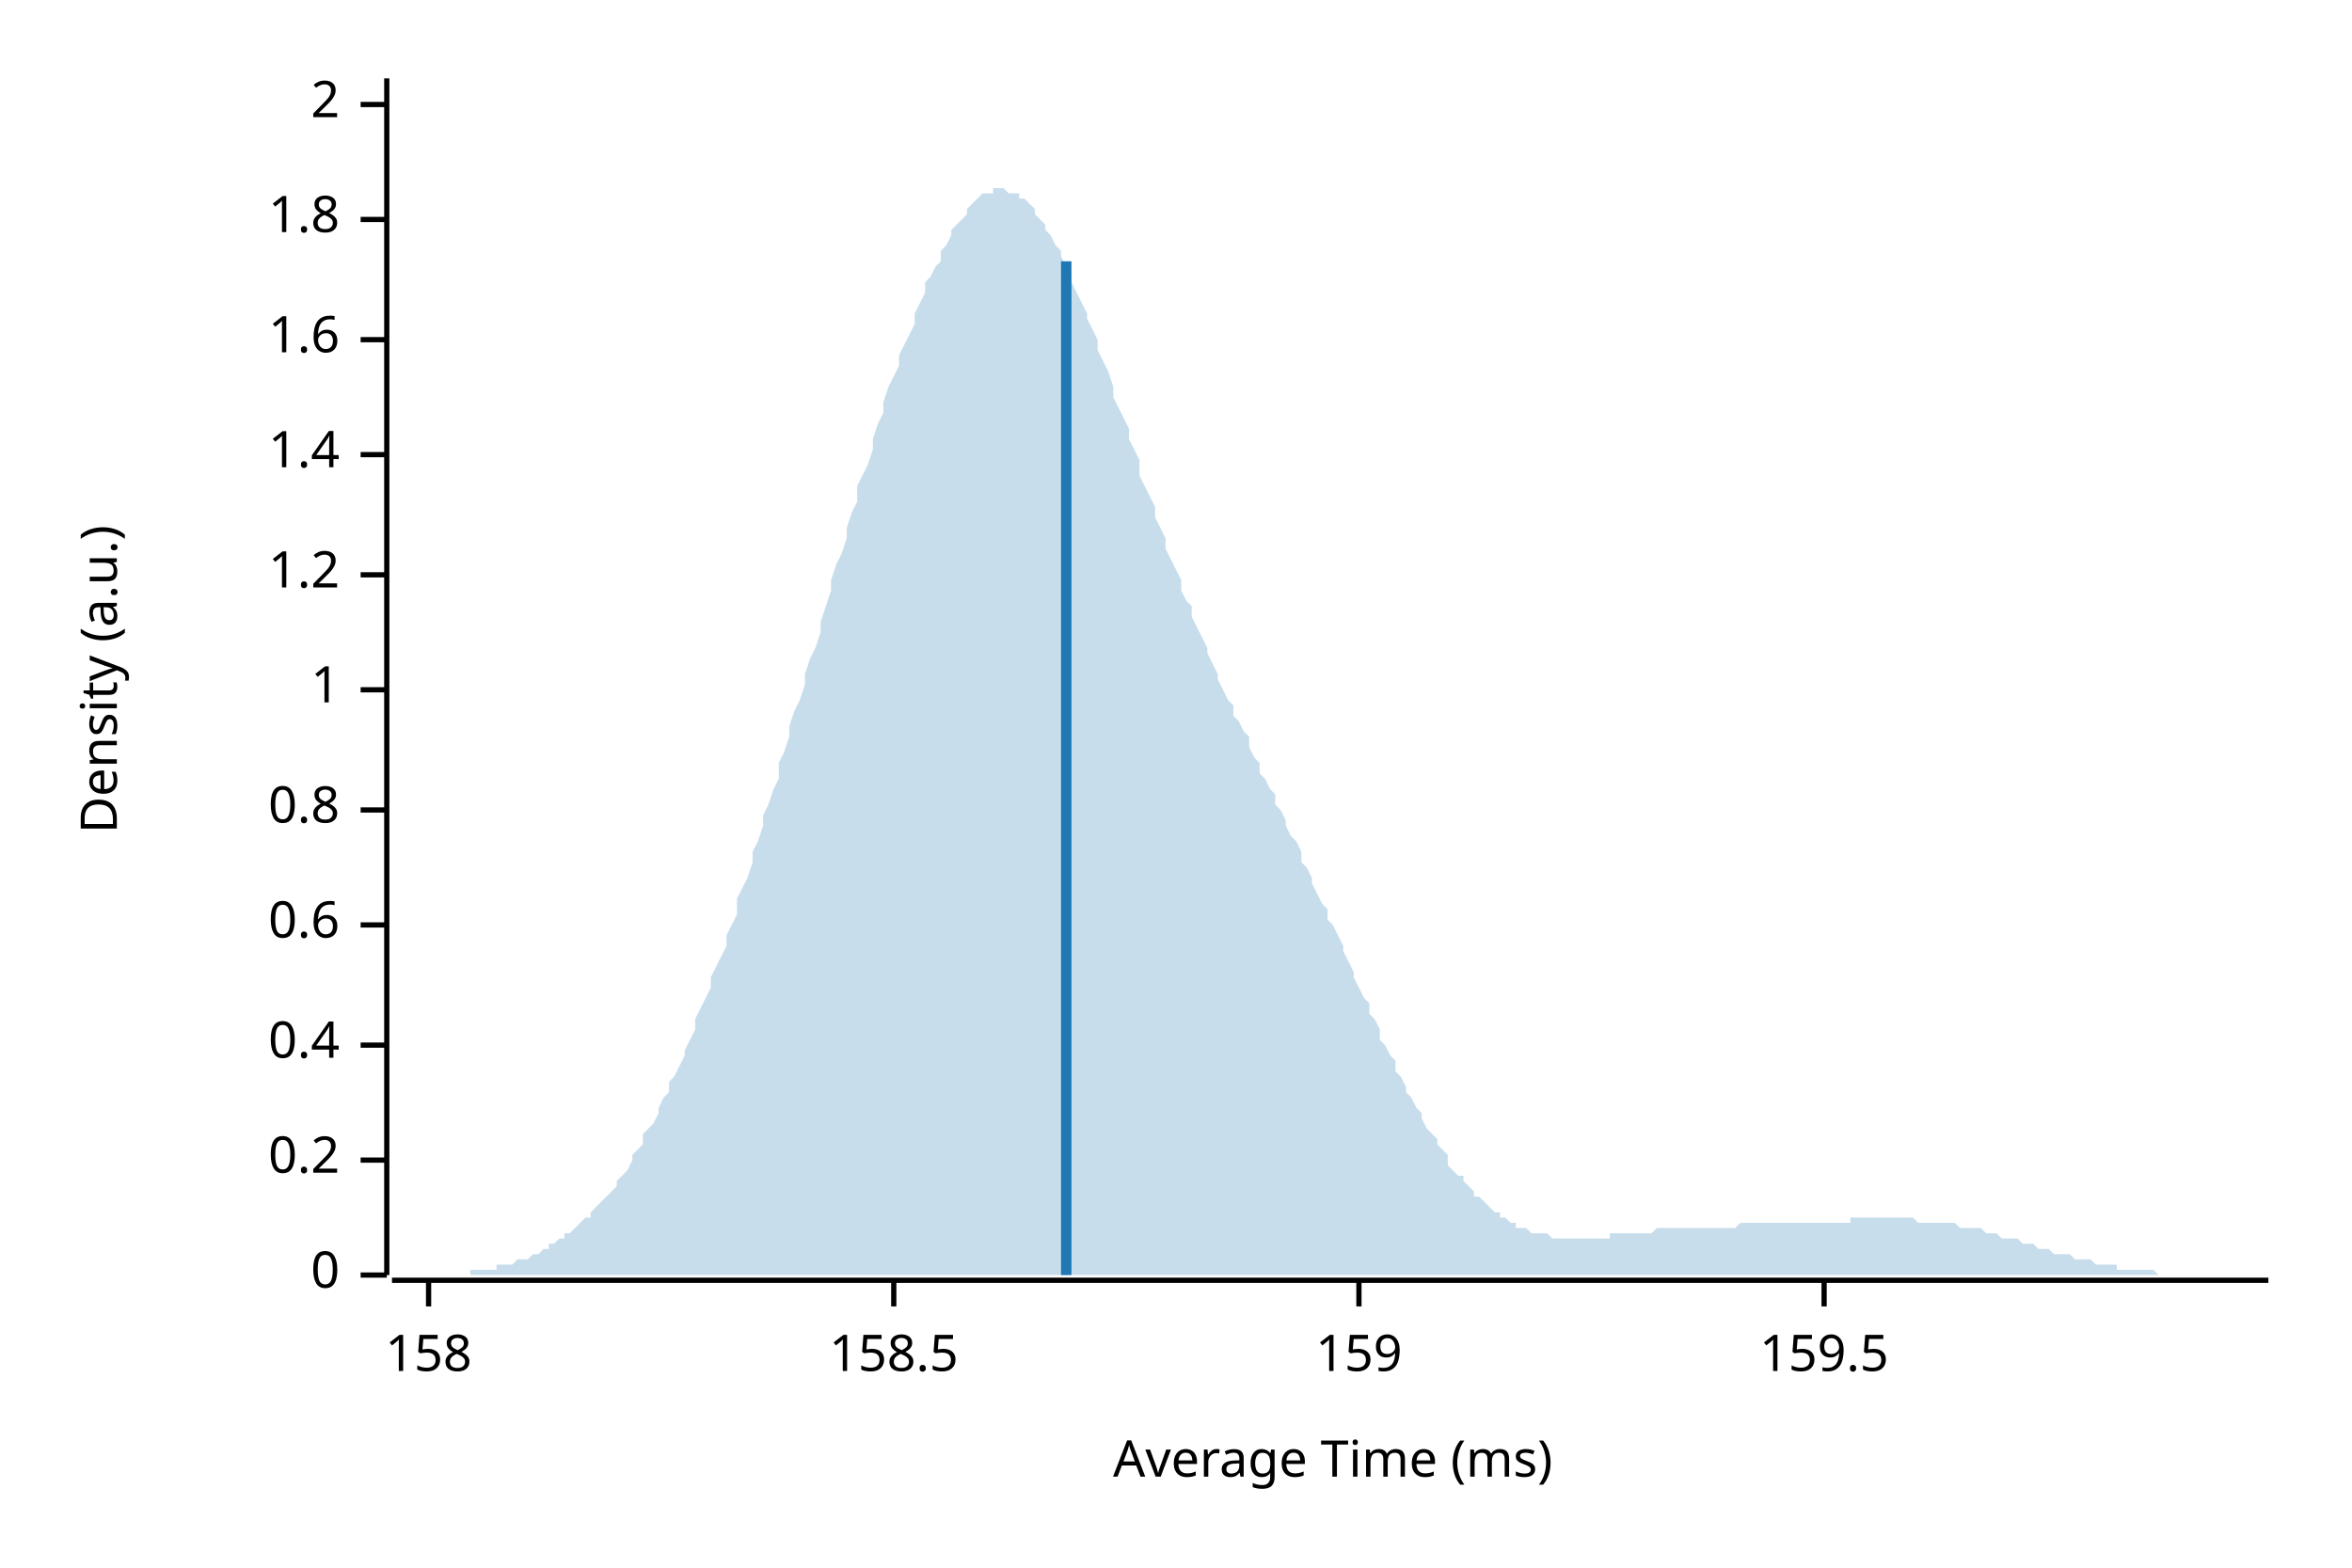
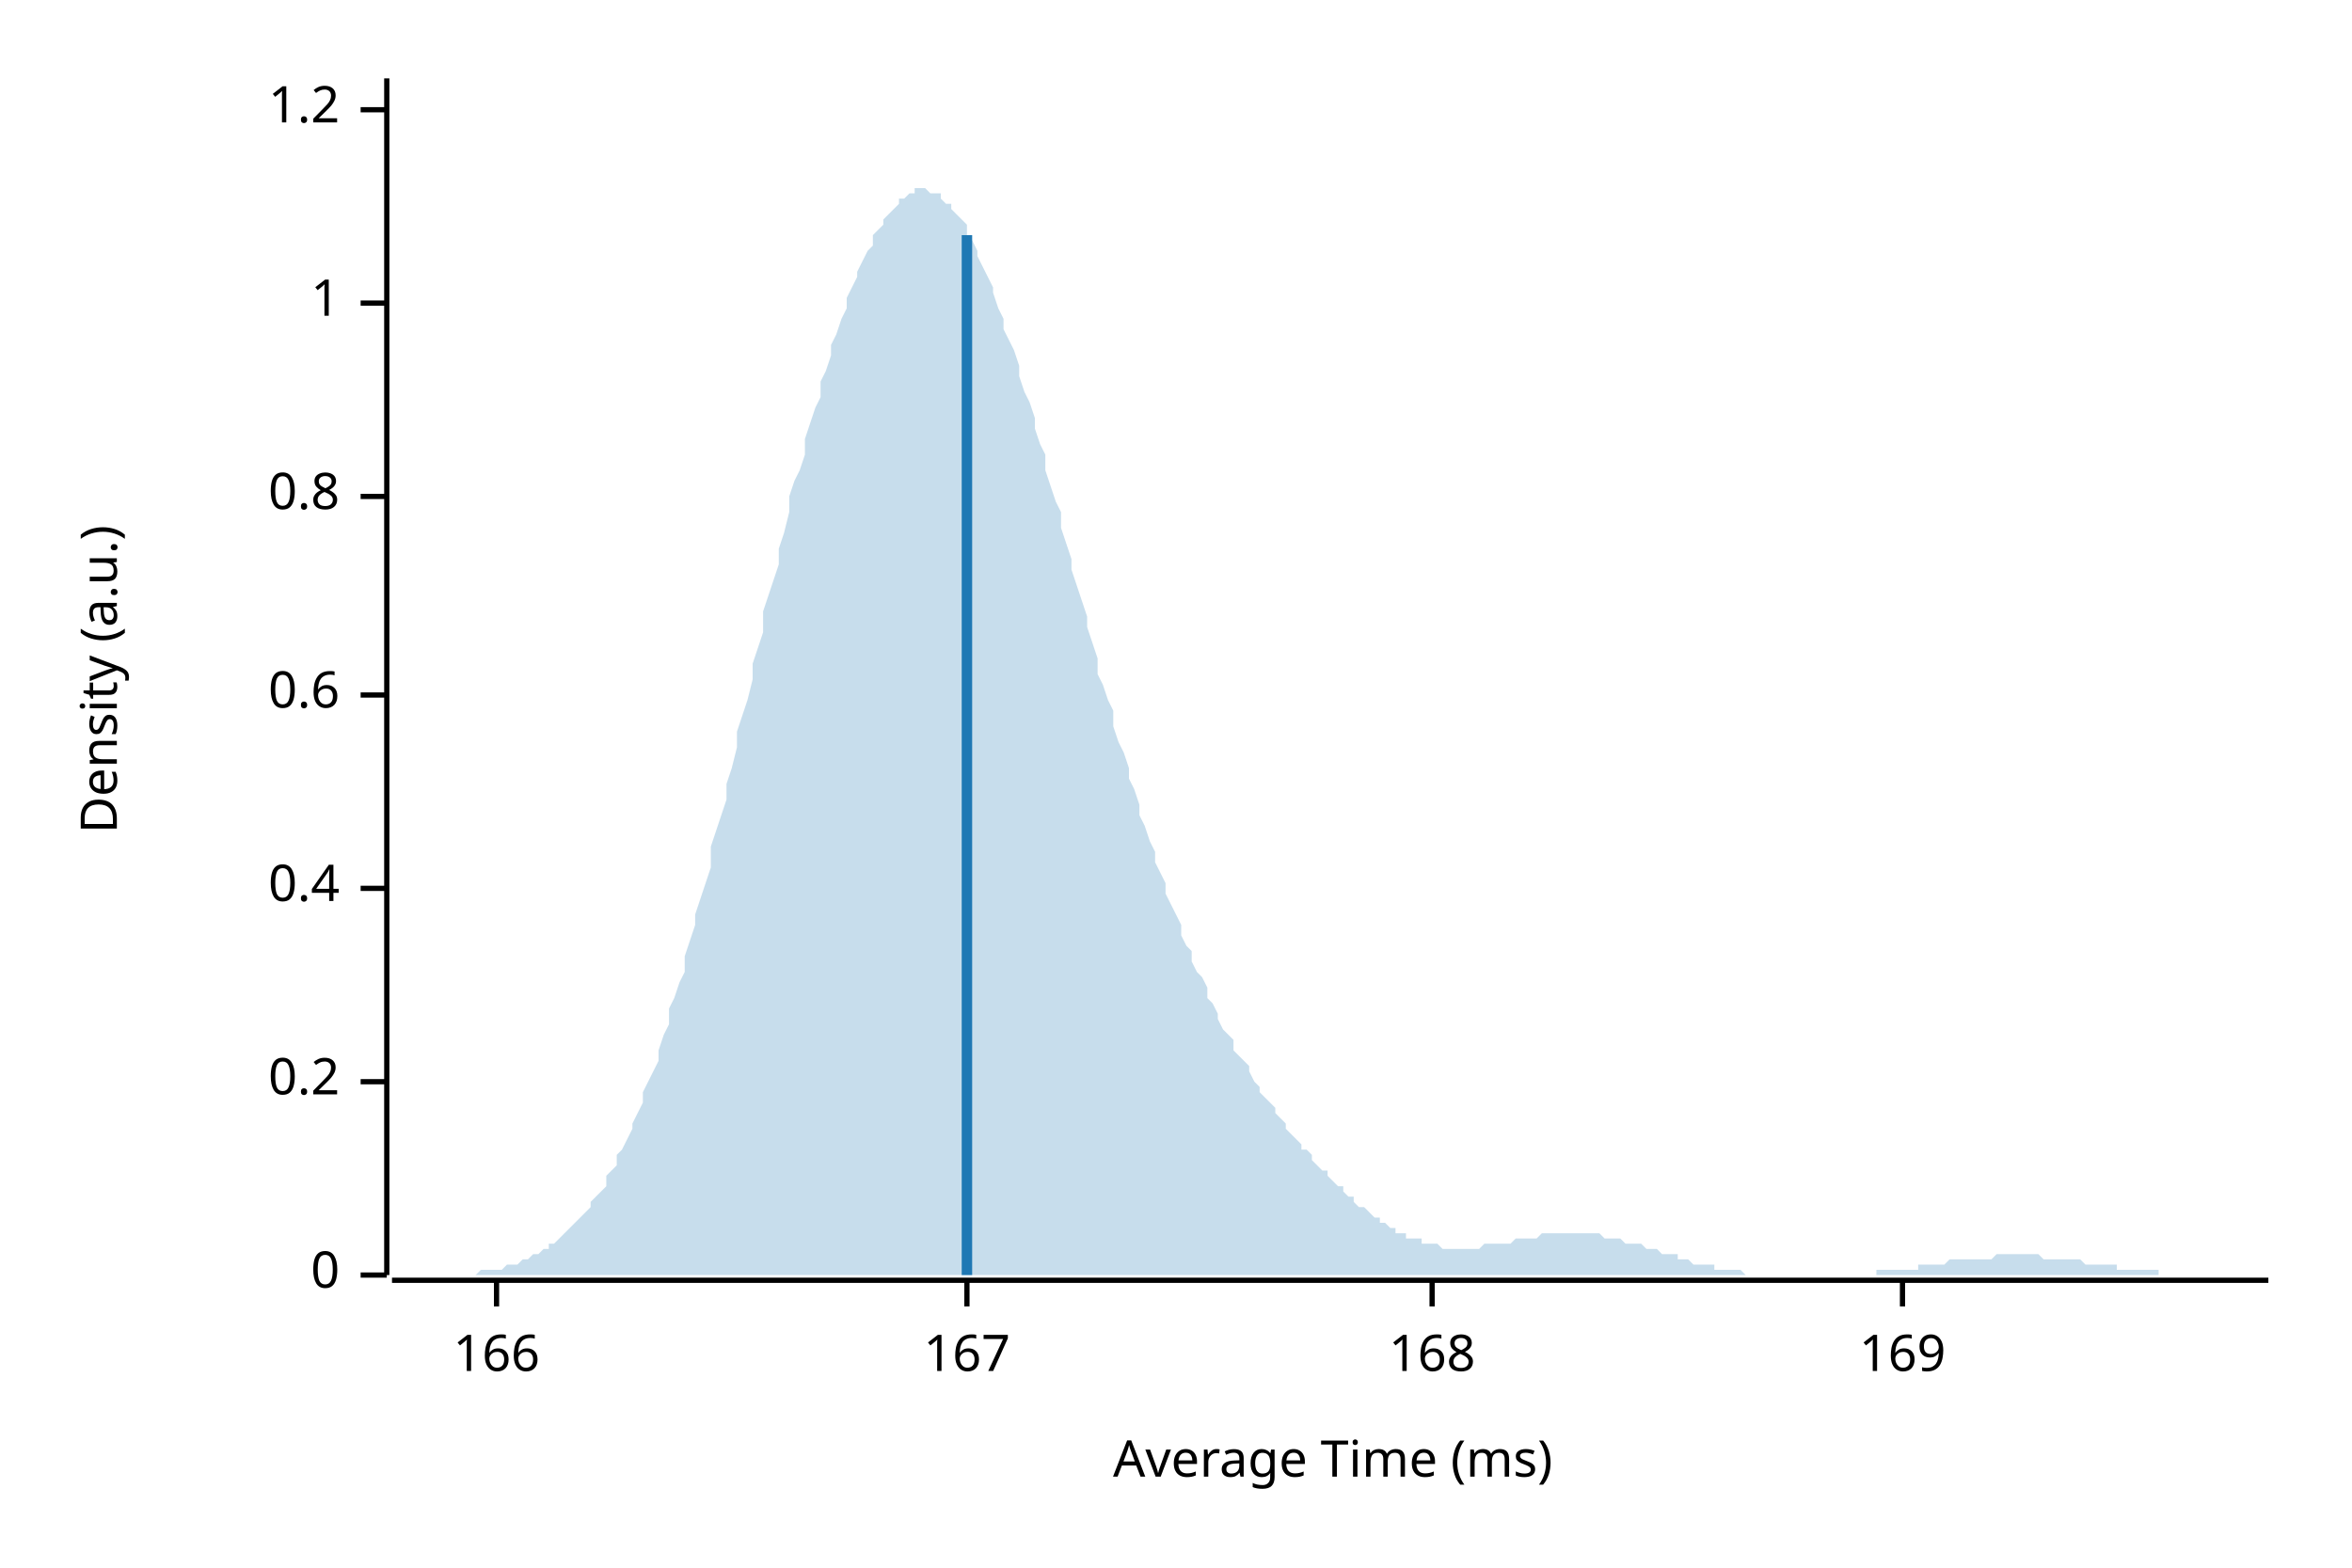
<svg xmlns="http://www.w3.org/2000/svg" width="450" height="300" viewBox="0 0 450 300">
  <text x="15" y="130" dy="0.76em" text-anchor="middle" font-family="sans-serif" font-size="9.677" opacity="1" fill="#000000" transform="rotate(270, 15, 130)">
Density (a.u.)
</text>
  <text x="255" y="285" dy="-0.5ex" text-anchor="middle" font-family="sans-serif" font-size="9.677" opacity="1" fill="#000000">
Average Time (ms)
</text>
  <polyline fill="none" opacity="1" stroke="#000000" stroke-width="1" points="74,15 74,244 " />
  <text x="65" y="244" dy="0.5ex" text-anchor="end" font-family="sans-serif" font-size="9.677" opacity="1" fill="#000000">
0
</text>
  <polyline fill="none" opacity="1" stroke="#000000" stroke-width="1" points="69,244 74,244 " />
-   <text x="65" y="222" dy="0.5ex" text-anchor="end" font-family="sans-serif" font-size="9.677" opacity="1" fill="#000000">
+   <text x="65" y="207" dy="0.5ex" text-anchor="end" font-family="sans-serif" font-size="9.677" opacity="1" fill="#000000">
0.2
</text>
-   <polyline fill="none" opacity="1" stroke="#000000" stroke-width="1" points="69,222 74,222 " />
-   <text x="65" y="200" dy="0.5ex" text-anchor="end" font-family="sans-serif" font-size="9.677" opacity="1" fill="#000000">
+   <polyline fill="none" opacity="1" stroke="#000000" stroke-width="1" points="69,207 74,207 " />
+   <text x="65" y="170" dy="0.5ex" text-anchor="end" font-family="sans-serif" font-size="9.677" opacity="1" fill="#000000">
0.4
</text>
-   <polyline fill="none" opacity="1" stroke="#000000" stroke-width="1" points="69,200 74,200 " />
-   <text x="65" y="177" dy="0.5ex" text-anchor="end" font-family="sans-serif" font-size="9.677" opacity="1" fill="#000000">
+   <polyline fill="none" opacity="1" stroke="#000000" stroke-width="1" points="69,170 74,170 " />
+   <text x="65" y="133" dy="0.5ex" text-anchor="end" font-family="sans-serif" font-size="9.677" opacity="1" fill="#000000">
0.6
</text>
-   <polyline fill="none" opacity="1" stroke="#000000" stroke-width="1" points="69,177 74,177 " />
-   <text x="65" y="155" dy="0.5ex" text-anchor="end" font-family="sans-serif" font-size="9.677" opacity="1" fill="#000000">
+   <polyline fill="none" opacity="1" stroke="#000000" stroke-width="1" points="69,133 74,133 " />
+   <text x="65" y="95" dy="0.5ex" text-anchor="end" font-family="sans-serif" font-size="9.677" opacity="1" fill="#000000">
0.8
</text>
-   <polyline fill="none" opacity="1" stroke="#000000" stroke-width="1" points="69,155 74,155 " />
-   <text x="65" y="132" dy="0.5ex" text-anchor="end" font-family="sans-serif" font-size="9.677" opacity="1" fill="#000000">
+   <polyline fill="none" opacity="1" stroke="#000000" stroke-width="1" points="69,95 74,95 " />
+   <text x="65" y="58" dy="0.5ex" text-anchor="end" font-family="sans-serif" font-size="9.677" opacity="1" fill="#000000">
1
</text>
-   <polyline fill="none" opacity="1" stroke="#000000" stroke-width="1" points="69,132 74,132 " />
-   <text x="65" y="110" dy="0.5ex" text-anchor="end" font-family="sans-serif" font-size="9.677" opacity="1" fill="#000000">
+   <polyline fill="none" opacity="1" stroke="#000000" stroke-width="1" points="69,58 74,58 " />
+   <text x="65" y="21" dy="0.5ex" text-anchor="end" font-family="sans-serif" font-size="9.677" opacity="1" fill="#000000">
1.2
</text>
-   <polyline fill="none" opacity="1" stroke="#000000" stroke-width="1" points="69,110 74,110 " />
-   <text x="65" y="87" dy="0.5ex" text-anchor="end" font-family="sans-serif" font-size="9.677" opacity="1" fill="#000000">
- 1.4
+   <polyline fill="none" opacity="1" stroke="#000000" stroke-width="1" points="69,21 74,21 " />
+   <polyline fill="none" opacity="1" stroke="#000000" stroke-width="1" points="75,245 434,245 " />
+   <text x="95" y="255" dy="0.76em" text-anchor="middle" font-family="sans-serif" font-size="9.677" opacity="1" fill="#000000">
+ 166
</text>
-   <polyline fill="none" opacity="1" stroke="#000000" stroke-width="1" points="69,87 74,87 " />
-   <text x="65" y="65" dy="0.5ex" text-anchor="end" font-family="sans-serif" font-size="9.677" opacity="1" fill="#000000">
- 1.6
+   <polyline fill="none" opacity="1" stroke="#000000" stroke-width="1" points="95,245 95,250 " />
+   <text x="185" y="255" dy="0.76em" text-anchor="middle" font-family="sans-serif" font-size="9.677" opacity="1" fill="#000000">
+ 167
</text>
-   <polyline fill="none" opacity="1" stroke="#000000" stroke-width="1" points="69,65 74,65 " />
-   <text x="65" y="42" dy="0.5ex" text-anchor="end" font-family="sans-serif" font-size="9.677" opacity="1" fill="#000000">
- 1.8
+   <polyline fill="none" opacity="1" stroke="#000000" stroke-width="1" points="185,245 185,250 " />
+   <text x="274" y="255" dy="0.76em" text-anchor="middle" font-family="sans-serif" font-size="9.677" opacity="1" fill="#000000">
+ 168
</text>
-   <polyline fill="none" opacity="1" stroke="#000000" stroke-width="1" points="69,42 74,42 " />
-   <text x="65" y="20" dy="0.5ex" text-anchor="end" font-family="sans-serif" font-size="9.677" opacity="1" fill="#000000">
- 2
+   <polyline fill="none" opacity="1" stroke="#000000" stroke-width="1" points="274,245 274,250 " />
+   <text x="364" y="255" dy="0.76em" text-anchor="middle" font-family="sans-serif" font-size="9.677" opacity="1" fill="#000000">
+ 169
</text>
-   <polyline fill="none" opacity="1" stroke="#000000" stroke-width="1" points="69,20 74,20 " />
-   <polyline fill="none" opacity="1" stroke="#000000" stroke-width="1" points="75,245 434,245 " />
-   <text x="82" y="255" dy="0.76em" text-anchor="middle" font-family="sans-serif" font-size="9.677" opacity="1" fill="#000000">
- 158
- </text>
-   <polyline fill="none" opacity="1" stroke="#000000" stroke-width="1" points="82,245 82,250 " />
-   <text x="171" y="255" dy="0.76em" text-anchor="middle" font-family="sans-serif" font-size="9.677" opacity="1" fill="#000000">
- 158.5
- </text>
-   <polyline fill="none" opacity="1" stroke="#000000" stroke-width="1" points="171,245 171,250 " />
-   <text x="260" y="255" dy="0.76em" text-anchor="middle" font-family="sans-serif" font-size="9.677" opacity="1" fill="#000000">
- 159
- </text>
-   <polyline fill="none" opacity="1" stroke="#000000" stroke-width="1" points="260,245 260,250 " />
-   <text x="349" y="255" dy="0.76em" text-anchor="middle" font-family="sans-serif" font-size="9.677" opacity="1" fill="#000000">
- 159.5
- </text>
-   <polyline fill="none" opacity="1" stroke="#000000" stroke-width="1" points="349,245 349,250 " />
-   <polygon opacity="0.25" fill="#1F78B4" points="75,244 75,244 76,244 77,244 77,244 78,244 79,244 80,244 80,244 81,244 82,244 82,244 83,244 84,244 85,244 85,244 86,244 87,244 87,244 88,244 89,244 90,244 90,243 91,243 92,243 92,243 93,243 94,243 95,243 95,242 96,242 97,242 98,242 98,242 99,241 100,241 100,241 101,241 102,240 103,240 103,240 104,239 105,239 105,238 106,238 107,237 108,237 108,236 109,236 110,235 110,235 111,234 112,233 113,233 113,232 114,231 115,230 116,229 116,229 117,228 118,227 118,226 119,225 120,224 121,222 121,221 122,220 123,219 123,217 124,216 125,215 126,213 126,212 127,210 128,209 128,207 129,206 130,204 131,202 131,201 132,199 133,197 133,195 134,193 135,191 136,189 136,187 137,185 138,183 139,181 139,179 140,177 141,175 141,172 142,170 143,168 144,165 144,163 145,161 146,158 146,156 147,154 148,151 149,149 149,146 150,144 151,141 151,139 152,136 153,134 154,131 154,129 155,126 156,124 157,121 157,119 158,116 159,113 159,111 160,108 161,106 162,103 162,101 163,98 164,96 164,93 165,91 166,89 167,86 167,84 168,81 169,79 169,77 170,74 171,72 172,70 172,68 173,66 174,64 175,62 175,60 176,58 177,56 177,54 178,53 179,51 180,50 180,48 181,47 182,45 182,44 183,43 184,42 185,41 185,40 186,39 187,38 187,38 188,37 189,37 190,37 190,36 191,36 192,36 192,36 193,37 194,37 195,37 195,38 196,38 197,39 198,40 198,41 199,42 200,43 200,44 201,45 202,47 203,48 203,49 204,51 205,53 205,54 206,56 207,58 208,60 208,61 209,63 210,65 210,67 211,69 212,71 213,74 213,76 214,78 215,80 216,82 216,84 217,86 218,88 218,91 219,93 220,95 221,97 221,99 222,101 223,103 223,105 224,107 225,109 226,111 226,113 227,115 228,116 228,118 229,120 230,122 231,124 231,125 232,127 233,129 233,130 234,132 235,134 236,135 236,137 237,138 238,140 239,141 239,143 240,145 241,146 241,148 242,149 243,151 244,152 244,154 245,155 246,157 246,158 247,160 248,161 249,163 249,165 250,166 251,168 251,169 252,171 253,173 254,174 254,176 255,177 256,179 257,181 257,182 258,184 259,186 259,187 260,189 261,191 262,192 262,194 263,195 264,197 264,199 265,200 266,202 267,203 267,205 268,206 269,208 269,209 270,210 271,212 272,213 272,214 273,216 274,217 275,218 275,219 276,220 277,221 277,223 278,224 279,225 280,225 280,226 281,227 282,228 282,229 283,229 284,230 285,231 285,231 286,232 287,232 287,233 288,233 289,234 290,234 290,235 291,235 292,235 292,235 293,236 294,236 295,236 295,236 296,236 297,237 298,237 298,237 299,237 300,237 300,237 301,237 302,237 303,237 303,237 304,237 305,237 305,237 306,237 307,237 308,237 308,236 309,236 310,236 310,236 311,236 312,236 313,236 313,236 314,236 315,236 316,236 316,236 317,235 318,235 318,235 319,235 320,235 321,235 321,235 322,235 323,235 323,235 324,235 325,235 326,235 326,235 327,235 328,235 328,235 329,235 330,235 331,235 331,235 332,235 333,234 333,234 334,234 335,234 336,234 336,234 337,234 338,234 339,234 339,234 340,234 341,234 341,234 342,234 343,234 344,234 344,234 345,234 346,234 346,234 347,234 348,234 349,234 349,234 350,234 351,234 351,234 352,234 353,234 354,234 354,233 355,233 356,233 357,233 357,233 358,233 359,233 359,233 360,233 361,233 362,233 362,233 363,233 364,233 364,233 365,233 366,233 367,234 367,234 368,234 369,234 369,234 370,234 371,234 372,234 372,234 373,234 374,234 375,235 375,235 376,235 377,235 377,235 378,235 379,235 380,236 380,236 381,236 382,236 382,236 383,237 384,237 385,237 385,237 386,237 387,238 387,238 388,238 389,238 390,239 390,239 391,239 392,239 392,239 393,240 394,240 395,240 395,240 396,240 397,241 398,241 398,241 399,241 400,241 400,241 401,242 402,242 403,242 403,242 404,242 405,242 405,243 406,243 407,243 408,243 408,243 409,243 410,243 410,243 411,243 412,243 413,244 413,244 414,244 415,244 416,244 416,244 417,244 418,244 418,244 419,244 420,244 421,244 421,244 422,244 423,244 423,244 424,244 425,244 426,244 426,244 427,244 428,244 428,244 429,244 430,244 431,244 431,244 432,244 433,244 434,244 434,244 75,244 " />
-   <polyline fill="none" opacity="1" stroke="#1F78B4" stroke-width="2" points="204,244 204,50 " />
+   <polyline fill="none" opacity="1" stroke="#000000" stroke-width="1" points="364,245 364,250 " />
+   <polygon opacity="0.25" fill="#1F78B4" points="75,244 75,244 76,244 77,244 77,244 78,244 79,244 80,244 80,244 81,244 82,244 82,244 83,244 84,244 85,244 85,244 86,244 87,244 87,244 88,244 89,244 90,244 90,244 91,244 92,243 92,243 93,243 94,243 95,243 95,243 96,243 97,242 98,242 98,242 99,242 100,241 100,241 101,241 102,240 103,240 103,240 104,239 105,239 105,238 106,238 107,237 108,236 108,236 109,235 110,234 110,234 111,233 112,232 113,231 113,230 114,229 115,228 116,227 116,225 117,224 118,223 118,221 119,220 120,218 121,216 121,215 122,213 123,211 123,209 124,207 125,205 126,203 126,201 127,198 128,196 128,193 129,191 130,188 131,186 131,183 132,180 133,177 133,175 134,172 135,169 136,166 136,162 137,159 138,156 139,153 139,150 140,147 141,143 141,140 142,137 143,134 144,130 144,127 145,124 146,121 146,117 147,114 148,111 149,108 149,105 150,102 151,98 151,95 152,92 153,90 154,87 154,84 155,81 156,78 157,76 157,73 158,71 159,68 159,66 160,64 161,61 162,59 162,57 163,55 164,53 164,52 165,50 166,48 167,47 167,45 168,44 169,43 169,42 170,41 171,40 172,39 172,38 173,38 174,37 175,37 175,36 176,36 177,36 177,36 178,37 179,37 180,37 180,38 181,39 182,39 182,40 183,41 184,42 185,43 185,45 186,46 187,48 187,49 188,51 189,53 190,55 190,56 191,59 192,61 192,63 193,65 194,67 195,70 195,72 196,75 197,77 198,80 198,82 199,85 200,87 200,90 201,93 202,96 203,98 203,101 204,104 205,107 205,109 206,112 207,115 208,118 208,120 209,123 210,126 210,129 211,131 212,134 213,136 213,139 214,142 215,144 216,147 216,149 217,151 218,154 218,156 219,158 220,161 221,163 221,165 222,167 223,169 223,171 224,173 225,175 226,177 226,179 227,181 228,182 228,184 229,186 230,187 231,189 231,191 232,192 233,194 233,195 234,197 235,198 236,199 236,201 237,202 238,203 239,204 239,205 240,207 241,208 241,209 242,210 243,211 244,212 244,213 245,214 246,215 246,216 247,217 248,218 249,219 249,220 250,220 251,221 251,222 252,223 253,224 254,224 254,225 255,226 256,227 257,227 257,228 258,229 259,229 259,230 260,231 261,231 262,232 262,232 263,233 264,233 264,234 265,234 266,235 267,235 267,236 268,236 269,236 269,237 270,237 271,237 272,237 272,238 273,238 274,238 275,238 275,238 276,239 277,239 277,239 278,239 279,239 280,239 280,239 281,239 282,239 282,239 283,239 284,238 285,238 285,238 286,238 287,238 287,238 288,238 289,238 290,237 290,237 291,237 292,237 292,237 293,237 294,237 295,236 295,236 296,236 297,236 298,236 298,236 299,236 300,236 300,236 301,236 302,236 303,236 303,236 304,236 305,236 305,236 306,236 307,237 308,237 308,237 309,237 310,237 310,237 311,238 312,238 313,238 313,238 314,238 315,239 316,239 316,239 317,239 318,240 318,240 319,240 320,240 321,240 321,241 322,241 323,241 323,241 324,242 325,242 326,242 326,242 327,242 328,242 328,243 329,243 330,243 331,243 331,243 332,243 333,243 333,243 334,244 335,244 336,244 336,244 337,244 338,244 339,244 339,244 340,244 341,244 341,244 342,244 343,244 344,244 344,244 345,244 346,244 346,244 347,244 348,244 349,244 349,244 350,244 351,244 351,244 352,244 353,244 354,244 354,244 355,244 356,244 357,244 357,244 358,244 359,244 359,243 360,243 361,243 362,243 362,243 363,243 364,243 364,243 365,243 366,243 367,243 367,242 368,242 369,242 369,242 370,242 371,242 372,242 372,242 373,241 374,241 375,241 375,241 376,241 377,241 377,241 378,241 379,241 380,241 380,241 381,241 382,240 382,240 383,240 384,240 385,240 385,240 386,240 387,240 387,240 388,240 389,240 390,240 390,240 391,241 392,241 392,241 393,241 394,241 395,241 395,241 396,241 397,241 398,241 398,241 399,242 400,242 400,242 401,242 402,242 403,242 403,242 404,242 405,242 405,243 406,243 407,243 408,243 408,243 409,243 410,243 410,243 411,243 412,243 413,243 413,244 414,244 415,244 416,244 416,244 417,244 418,244 418,244 419,244 420,244 421,244 421,244 422,244 423,244 423,244 424,244 425,244 426,244 426,244 427,244 428,244 428,244 429,244 430,244 431,244 431,244 432,244 433,244 434,244 434,244 75,244 " />
+   <polyline fill="none" opacity="1" stroke="#1F78B4" stroke-width="2" points="185,244 185,45 " />
</svg>
